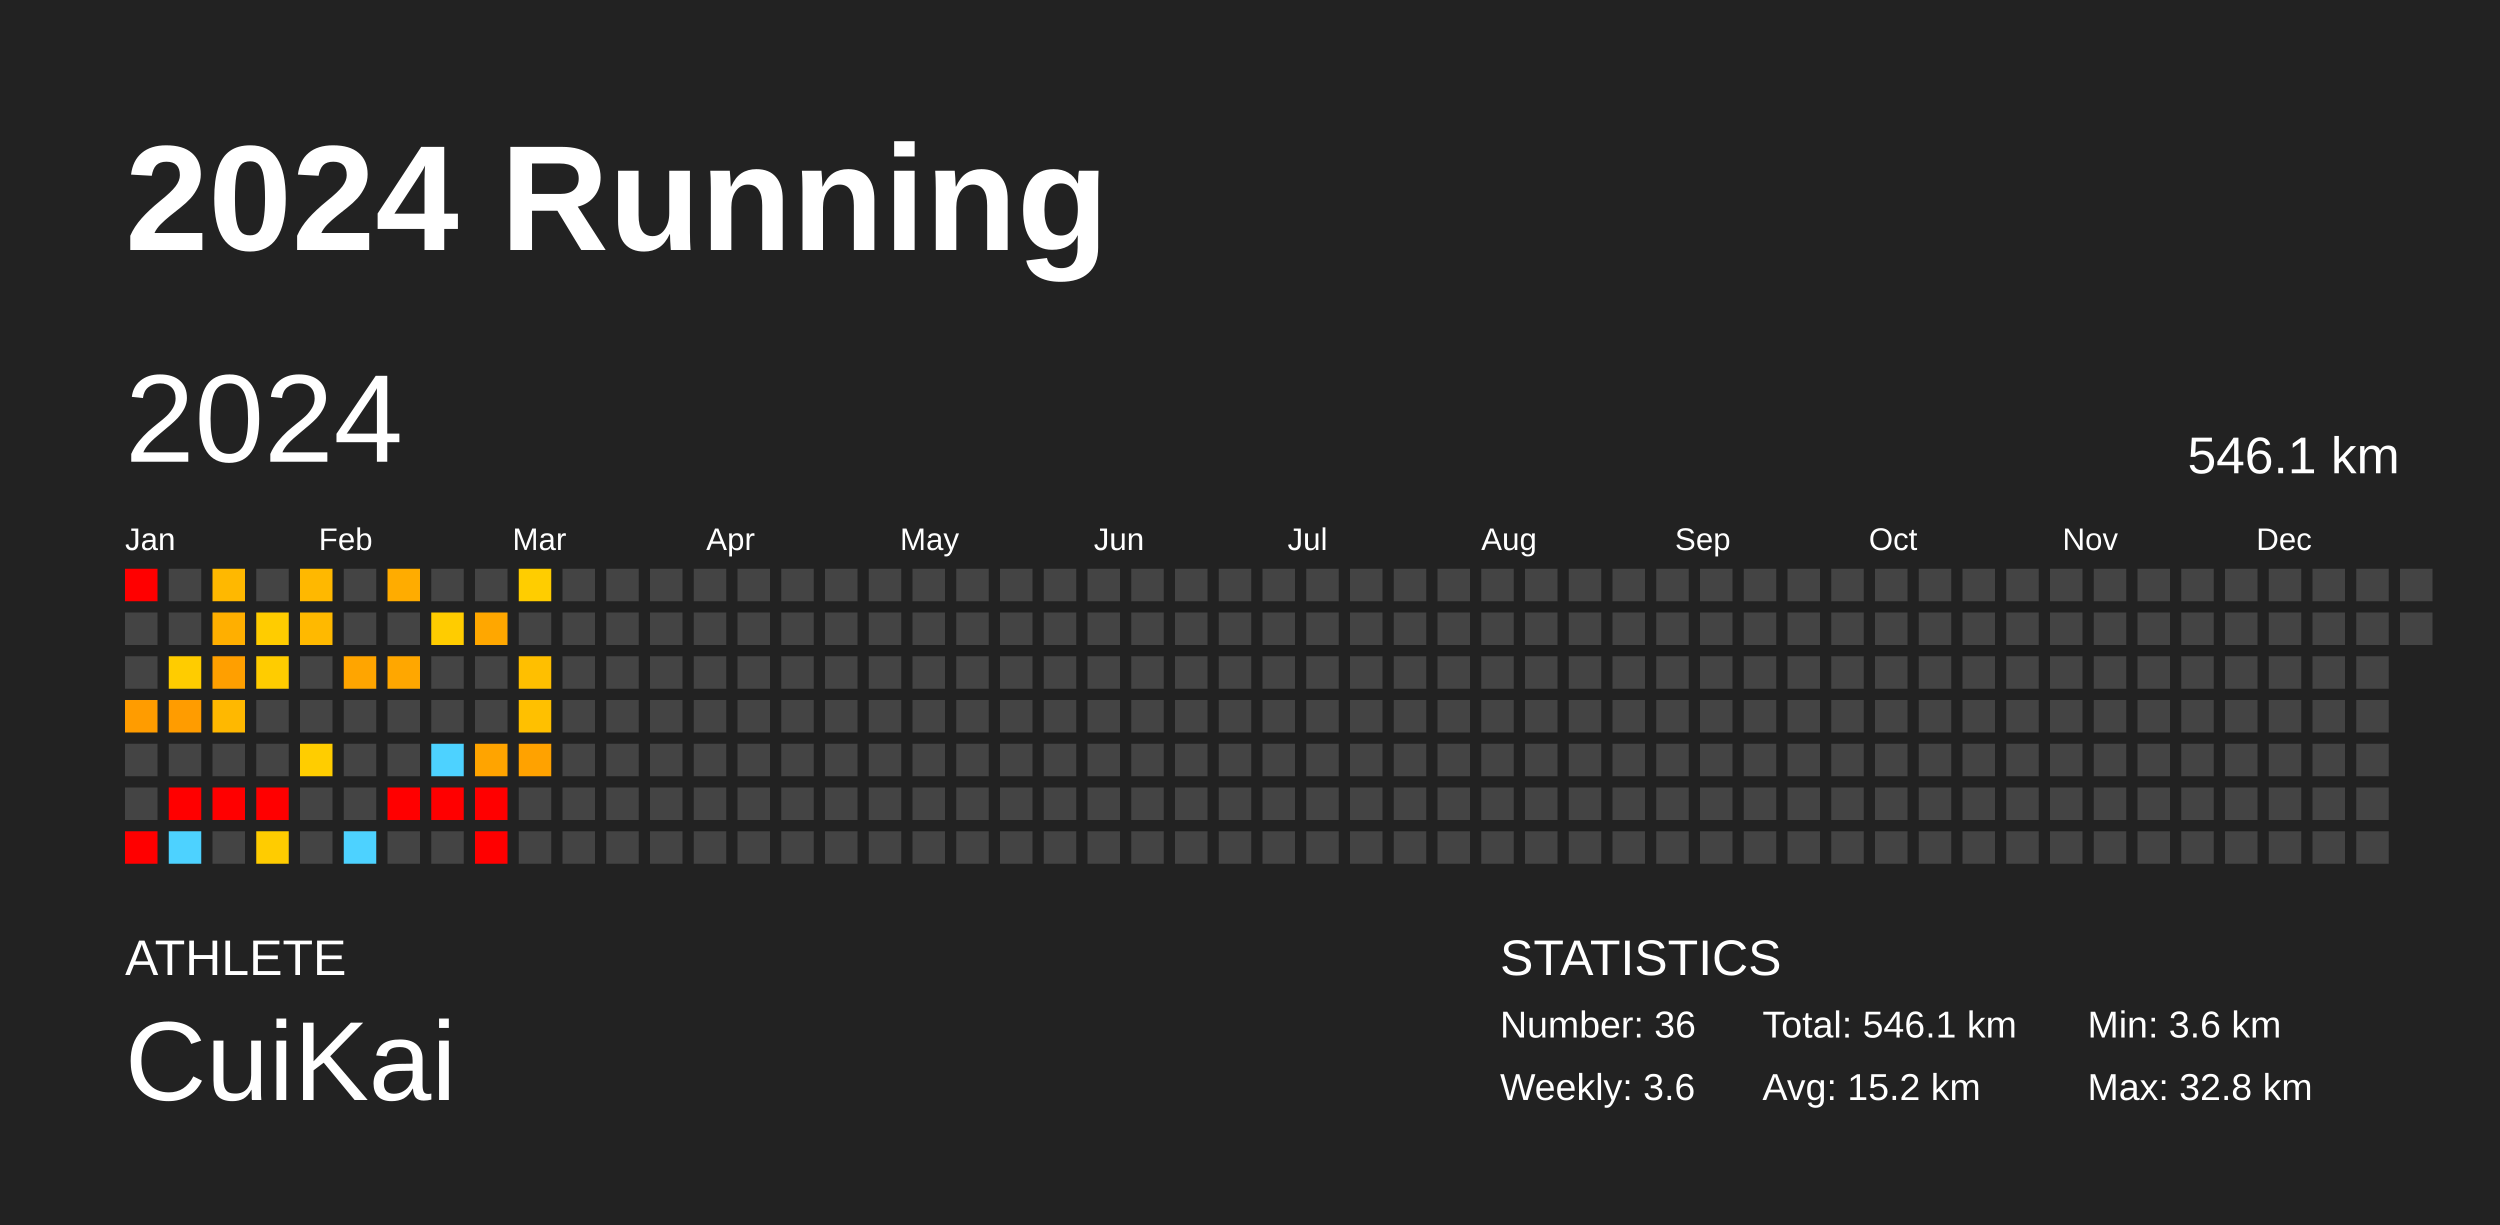
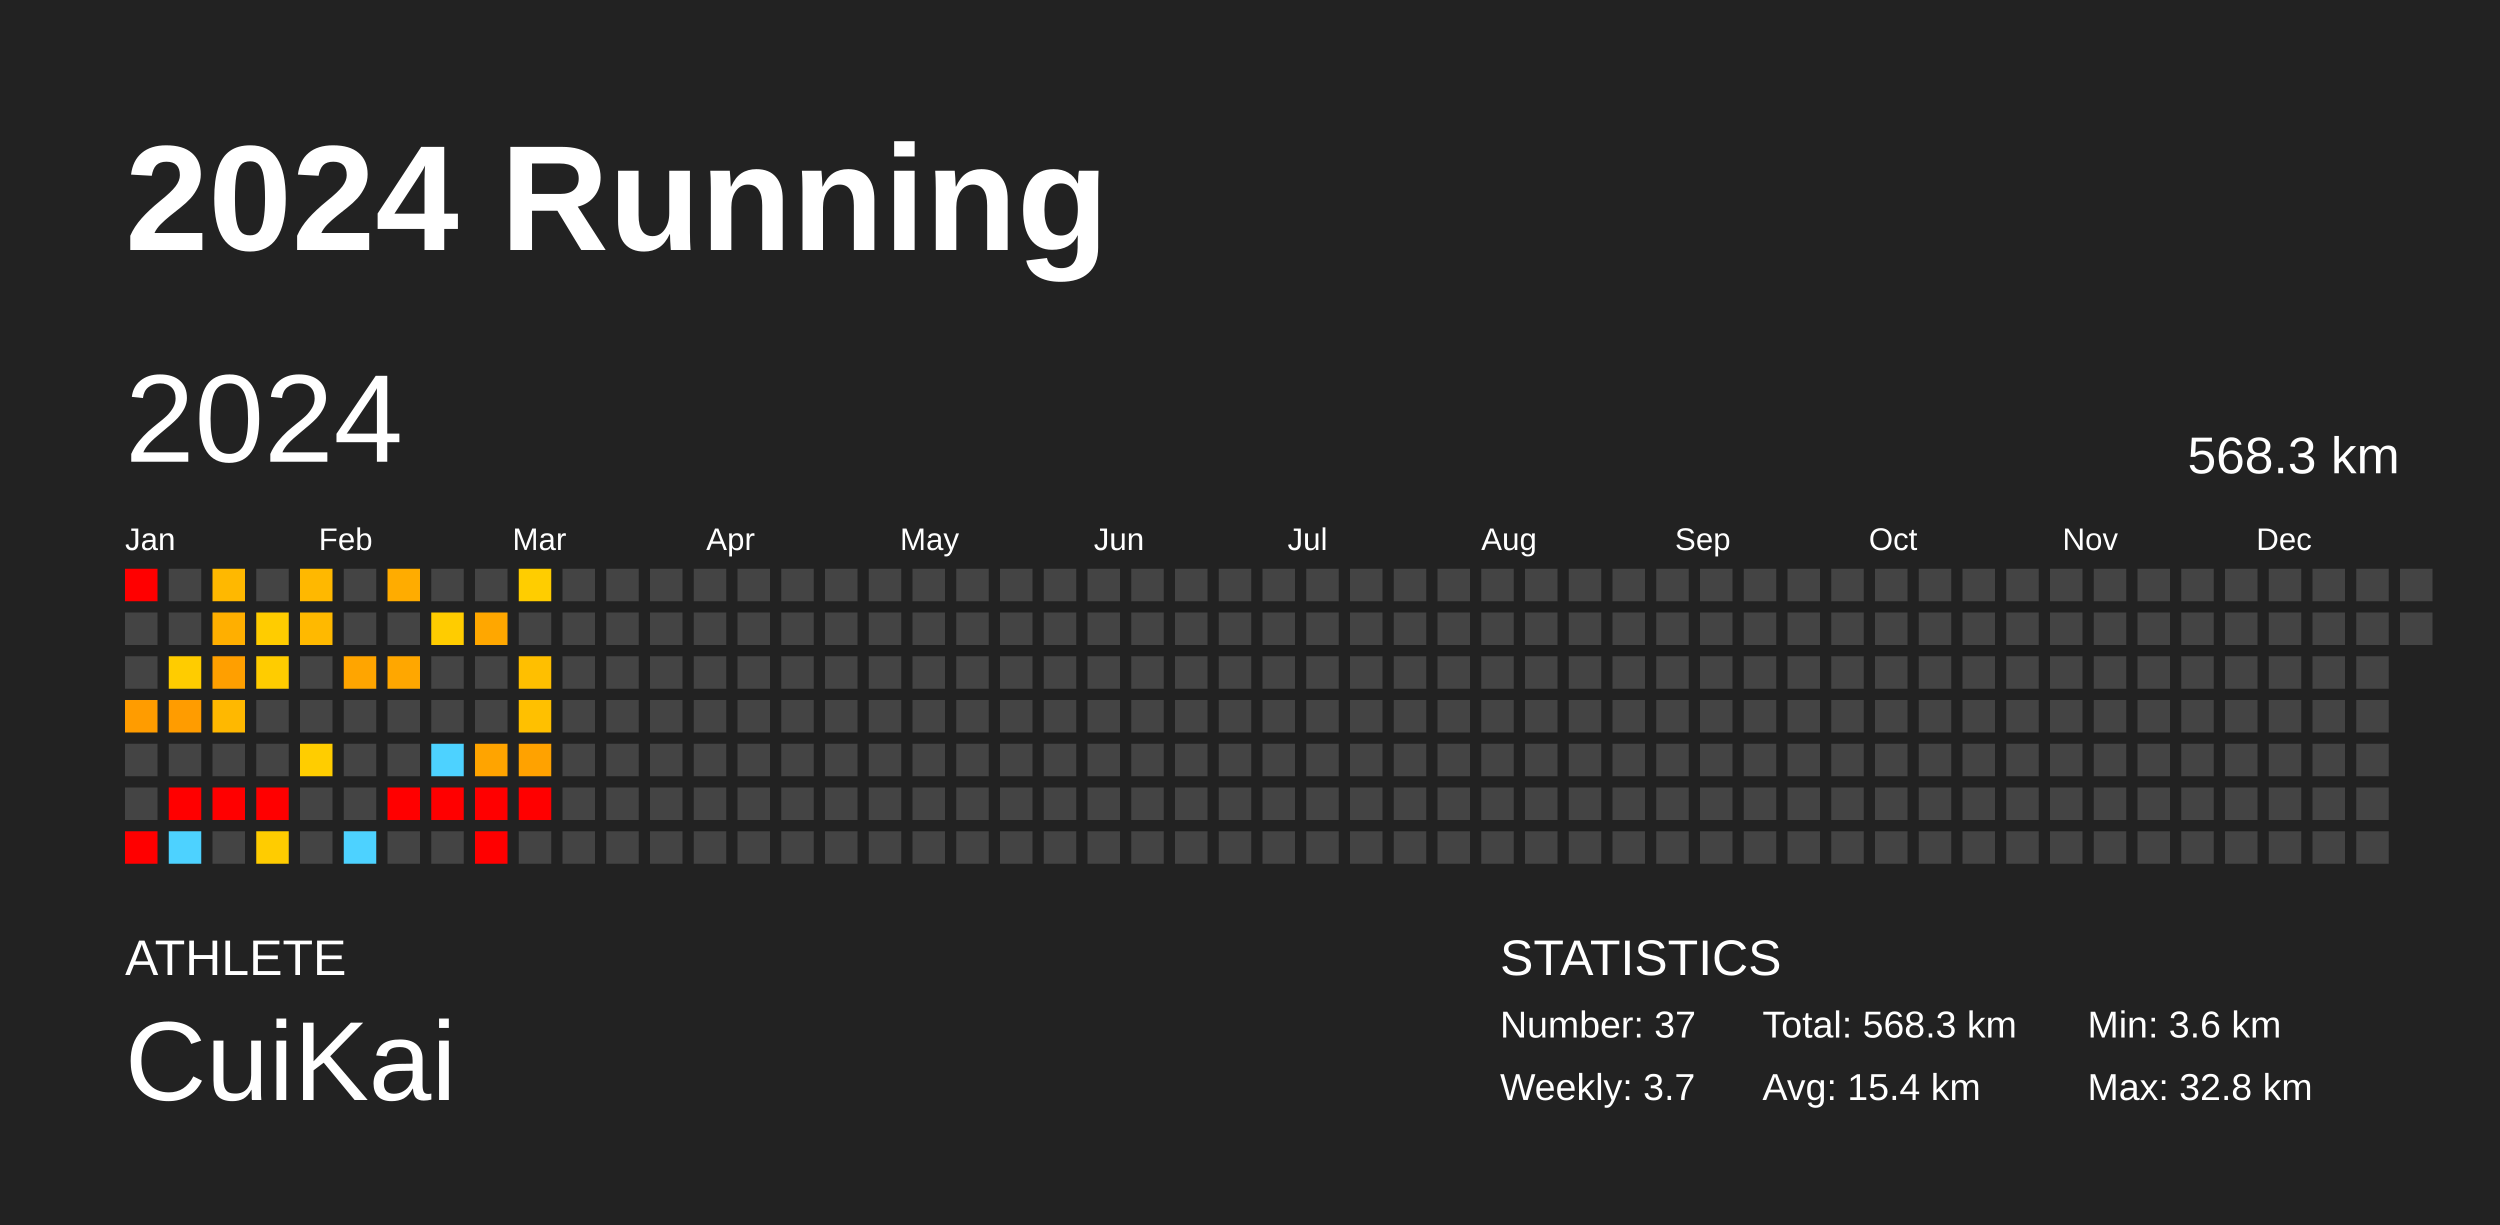
<svg xmlns="http://www.w3.org/2000/svg" baseProfile="full" height="98mm" version="1.1" viewBox="0,0,200,98" width="200mm">
  <defs />
  <rect fill="#222222" height="98" width="200" x="0" y="0" />
  <text fill="#FFFFFF" style="font-size:12px; font-family:Arial; font-weight:bold;" x="10" y="20">2024 Running</text>
  <text fill="#FFFFFF" style="font-size:4px; font-family:Arial" x="10" y="78">ATHLETE</text>
  <text fill="#FFFFFF" style="font-size:9px; font-family:Arial" x="10" y="88">CuiKai</text>
  <text fill="#FFFFFF" style="font-size:4px; font-family:Arial" x="120" y="78">STATISTICS</text>
-   <text fill="#FFFFFF" style="font-size:3px; font-family:Arial" x="120" y="83">Number: 36</text>
-   <text fill="#FFFFFF" style="font-size:3px; font-family:Arial" x="120" y="88">Weekly: 3.6</text>
-   <text fill="#FFFFFF" style="font-size:3px; font-family:Arial" x="141" y="83">Total: 546.1 km</text>
-   <text fill="#FFFFFF" style="font-size:3px; font-family:Arial" x="141" y="88">Avg: 15.2 km</text>
+   <text fill="#FFFFFF" style="font-size:3px; font-family:Arial" x="120" y="83">Number: 37</text>
+   <text fill="#FFFFFF" style="font-size:3px; font-family:Arial" x="120" y="88">Weekly: 3.7</text>
+   <text fill="#FFFFFF" style="font-size:3px; font-family:Arial" x="141" y="83">Total: 568.3 km</text>
+   <text fill="#FFFFFF" style="font-size:3px; font-family:Arial" x="141" y="88">Avg: 15.4 km</text>
  <text fill="#FFFFFF" style="font-size:3px; font-family:Arial" x="167" y="83">Min: 3.6 km</text>
  <text fill="#FFFFFF" style="font-size:3px; font-family:Arial" x="167" y="88">Max: 32.8 km</text>
  <text dominant-baseline="hanging" fill="#FFFFFF" style="font-size:10.0px; font-family:Arial;" x="10" y="30">2024</text>
-   <text dominant-baseline="hanging" fill="#FFFFFF" style="font-size:4.125px; font-family:Arial;" x="175" y="35">546.1 km</text>
+   <text dominant-baseline="hanging" fill="#FFFFFF" style="font-size:4.125px; font-family:Arial;" x="175" y="35">568.3 km</text>
  <text fill="#FFFFFF" style="font-size:2.5px; font-family:Arial" x="10.0" y="44">Jan</text>
  <text fill="#FFFFFF" style="font-size:2.5px; font-family:Arial" x="25.5" y="44">Feb</text>
  <text fill="#FFFFFF" style="font-size:2.5px; font-family:Arial" x="41.0" y="44">Mar</text>
  <text fill="#FFFFFF" style="font-size:2.5px; font-family:Arial" x="56.5" y="44">Apr</text>
  <text fill="#FFFFFF" style="font-size:2.5px; font-family:Arial" x="72.0" y="44">May</text>
  <text fill="#FFFFFF" style="font-size:2.5px; font-family:Arial" x="87.5" y="44">Jun</text>
  <text fill="#FFFFFF" style="font-size:2.5px; font-family:Arial" x="103.0" y="44">Jul</text>
  <text fill="#FFFFFF" style="font-size:2.5px; font-family:Arial" x="118.5" y="44">Aug</text>
  <text fill="#FFFFFF" style="font-size:2.5px; font-family:Arial" x="134.0" y="44">Sep</text>
  <text fill="#FFFFFF" style="font-size:2.5px; font-family:Arial" x="149.5" y="44">Oct</text>
  <text fill="#FFFFFF" style="font-size:2.5px; font-family:Arial" x="165.0" y="44">Nov</text>
  <text fill="#FFFFFF" style="font-size:2.5px; font-family:Arial" x="180.5" y="44">Dec</text>
  <rect fill="red" height="2.6" width="2.6" x="10.0" y="45.5" />
  <rect fill="#444444" height="2.6" width="2.6" x="10.0" y="49.0" />
  <rect fill="#444444" height="2.6" width="2.6" x="10.0" y="52.5" />
  <rect fill="#ff9c00" height="2.6" width="2.6" x="10.0" y="56.0" />
  <rect fill="#444444" height="2.6" width="2.6" x="10.0" y="59.5" />
  <rect fill="#444444" height="2.6" width="2.6" x="10.0" y="63.0" />
  <rect fill="red" height="2.6" width="2.6" x="10.0" y="66.5" />
  <rect fill="#444444" height="2.6" width="2.6" x="13.5" y="45.5" />
  <rect fill="#444444" height="2.6" width="2.6" x="13.5" y="49.0" />
  <rect fill="#ffcc00" height="2.6" width="2.6" x="13.5" y="52.5" />
  <rect fill="#ff9c00" height="2.6" width="2.6" x="13.5" y="56.0" />
  <rect fill="#444444" height="2.6" width="2.6" x="13.5" y="59.5" />
  <rect fill="red" height="2.6" width="2.6" x="13.5" y="63.0" />
  <rect fill="#4dd2ff" height="2.6" width="2.6" x="13.5" y="66.5" />
  <rect fill="#ffb800" height="2.6" width="2.6" x="17.0" y="45.5" />
  <rect fill="#ffaf00" height="2.6" width="2.6" x="17.0" y="49.0" />
  <rect fill="#ff9f00" height="2.6" width="2.6" x="17.0" y="52.5" />
  <rect fill="#ffb800" height="2.6" width="2.6" x="17.0" y="56.0" />
  <rect fill="#444444" height="2.6" width="2.6" x="17.0" y="59.5" />
  <rect fill="red" height="2.6" width="2.6" x="17.0" y="63.0" />
  <rect fill="#444444" height="2.6" width="2.6" x="17.0" y="66.5" />
  <rect fill="#444444" height="2.6" width="2.6" x="20.5" y="45.5" />
  <rect fill="#ffcc00" height="2.6" width="2.6" x="20.5" y="49.0" />
  <rect fill="#ffcc00" height="2.6" width="2.6" x="20.5" y="52.5" />
  <rect fill="#444444" height="2.6" width="2.6" x="20.5" y="56.0" />
  <rect fill="#444444" height="2.6" width="2.6" x="20.5" y="59.5" />
  <rect fill="red" height="2.6" width="2.6" x="20.5" y="63.0" />
  <rect fill="#ffcc00" height="2.6" width="2.6" x="20.5" y="66.5" />
  <rect fill="#ffb800" height="2.6" width="2.6" x="24.0" y="45.5" />
  <rect fill="#ffb900" height="2.6" width="2.6" x="24.0" y="49.0" />
  <rect fill="#444444" height="2.6" width="2.6" x="24.0" y="52.5" />
  <rect fill="#444444" height="2.6" width="2.6" x="24.0" y="56.0" />
  <rect fill="#ffcd00" height="2.6" width="2.6" x="24.0" y="59.5" />
  <rect fill="#444444" height="2.6" width="2.6" x="24.0" y="63.0" />
  <rect fill="#444444" height="2.6" width="2.6" x="24.0" y="66.5" />
  <rect fill="#444444" height="2.6" width="2.6" x="27.5" y="45.5" />
  <rect fill="#444444" height="2.6" width="2.6" x="27.5" y="49.0" />
  <rect fill="#ffa500" height="2.6" width="2.6" x="27.5" y="52.5" />
  <rect fill="#444444" height="2.6" width="2.6" x="27.5" y="56.0" />
  <rect fill="#444444" height="2.6" width="2.6" x="27.5" y="59.5" />
  <rect fill="#444444" height="2.6" width="2.6" x="27.5" y="63.0" />
  <rect fill="#4dd2ff" height="2.6" width="2.6" x="27.5" y="66.5" />
  <rect fill="#ffac00" height="2.6" width="2.6" x="31.0" y="45.5" />
  <rect fill="#444444" height="2.6" width="2.6" x="31.0" y="49.0" />
  <rect fill="#ffa700" height="2.6" width="2.6" x="31.0" y="52.5" />
  <rect fill="#444444" height="2.6" width="2.6" x="31.0" y="56.0" />
  <rect fill="#444444" height="2.6" width="2.6" x="31.0" y="59.5" />
  <rect fill="red" height="2.6" width="2.6" x="31.0" y="63.0" />
  <rect fill="#444444" height="2.6" width="2.6" x="31.0" y="66.5" />
  <rect fill="#444444" height="2.6" width="2.6" x="34.5" y="45.5" />
  <rect fill="#ffcc00" height="2.6" width="2.6" x="34.5" y="49.0" />
  <rect fill="#444444" height="2.6" width="2.6" x="34.5" y="52.5" />
  <rect fill="#444444" height="2.6" width="2.6" x="34.5" y="56.0" />
  <rect fill="#4dd2ff" height="2.6" width="2.6" x="34.5" y="59.5" />
  <rect fill="red" height="2.6" width="2.6" x="34.5" y="63.0" />
  <rect fill="#444444" height="2.6" width="2.6" x="34.5" y="66.5" />
  <rect fill="#444444" height="2.6" width="2.6" x="38.0" y="45.5" />
  <rect fill="#ffa700" height="2.6" width="2.6" x="38.0" y="49.0" />
  <rect fill="#444444" height="2.6" width="2.6" x="38.0" y="52.5" />
  <rect fill="#444444" height="2.6" width="2.6" x="38.0" y="56.0" />
  <rect fill="#ffa400" height="2.6" width="2.6" x="38.0" y="59.5" />
  <rect fill="red" height="2.6" width="2.6" x="38.0" y="63.0" />
  <rect fill="red" height="2.6" width="2.6" x="38.0" y="66.5" />
  <rect fill="#ffcd00" height="2.6" width="2.6" x="41.5" y="45.5" />
  <rect fill="#444444" height="2.6" width="2.6" x="41.5" y="49.0" />
  <rect fill="#ffbf00" height="2.6" width="2.6" x="41.5" y="52.5" />
  <rect fill="#ffc000" height="2.6" width="2.6" x="41.5" y="56.0" />
  <rect fill="#ffa200" height="2.6" width="2.6" x="41.5" y="59.5" />
-   <rect fill="#444444" height="2.6" width="2.6" x="41.5" y="63.0" />
+   <rect fill="red" height="2.6" width="2.6" x="41.5" y="63.0" />
  <rect fill="#444444" height="2.6" width="2.6" x="41.5" y="66.5" />
  <rect fill="#444444" height="2.6" width="2.6" x="45.0" y="45.5" />
  <rect fill="#444444" height="2.6" width="2.6" x="45.0" y="49.0" />
  <rect fill="#444444" height="2.6" width="2.6" x="45.0" y="52.5" />
  <rect fill="#444444" height="2.6" width="2.6" x="45.0" y="56.0" />
  <rect fill="#444444" height="2.6" width="2.6" x="45.0" y="59.5" />
  <rect fill="#444444" height="2.6" width="2.6" x="45.0" y="63.0" />
  <rect fill="#444444" height="2.6" width="2.6" x="45.0" y="66.5" />
  <rect fill="#444444" height="2.6" width="2.6" x="48.5" y="45.5" />
  <rect fill="#444444" height="2.6" width="2.6" x="48.5" y="49.0" />
  <rect fill="#444444" height="2.6" width="2.6" x="48.5" y="52.5" />
  <rect fill="#444444" height="2.6" width="2.6" x="48.5" y="56.0" />
  <rect fill="#444444" height="2.6" width="2.6" x="48.5" y="59.5" />
  <rect fill="#444444" height="2.6" width="2.6" x="48.5" y="63.0" />
  <rect fill="#444444" height="2.6" width="2.6" x="48.5" y="66.5" />
  <rect fill="#444444" height="2.6" width="2.6" x="52.0" y="45.5" />
  <rect fill="#444444" height="2.6" width="2.6" x="52.0" y="49.0" />
  <rect fill="#444444" height="2.6" width="2.6" x="52.0" y="52.5" />
  <rect fill="#444444" height="2.6" width="2.6" x="52.0" y="56.0" />
  <rect fill="#444444" height="2.6" width="2.6" x="52.0" y="59.5" />
  <rect fill="#444444" height="2.6" width="2.6" x="52.0" y="63.0" />
  <rect fill="#444444" height="2.6" width="2.6" x="52.0" y="66.5" />
  <rect fill="#444444" height="2.6" width="2.6" x="55.5" y="45.5" />
  <rect fill="#444444" height="2.6" width="2.6" x="55.5" y="49.0" />
  <rect fill="#444444" height="2.6" width="2.6" x="55.5" y="52.5" />
  <rect fill="#444444" height="2.6" width="2.6" x="55.5" y="56.0" />
  <rect fill="#444444" height="2.6" width="2.6" x="55.5" y="59.5" />
  <rect fill="#444444" height="2.6" width="2.6" x="55.5" y="63.0" />
  <rect fill="#444444" height="2.6" width="2.6" x="55.5" y="66.5" />
  <rect fill="#444444" height="2.6" width="2.6" x="59.0" y="45.5" />
  <rect fill="#444444" height="2.6" width="2.6" x="59.0" y="49.0" />
  <rect fill="#444444" height="2.6" width="2.6" x="59.0" y="52.5" />
  <rect fill="#444444" height="2.6" width="2.6" x="59.0" y="56.0" />
  <rect fill="#444444" height="2.6" width="2.6" x="59.0" y="59.5" />
  <rect fill="#444444" height="2.6" width="2.6" x="59.0" y="63.0" />
  <rect fill="#444444" height="2.6" width="2.6" x="59.0" y="66.5" />
  <rect fill="#444444" height="2.6" width="2.6" x="62.5" y="45.5" />
  <rect fill="#444444" height="2.6" width="2.6" x="62.5" y="49.0" />
  <rect fill="#444444" height="2.6" width="2.6" x="62.5" y="52.5" />
  <rect fill="#444444" height="2.6" width="2.6" x="62.5" y="56.0" />
  <rect fill="#444444" height="2.6" width="2.6" x="62.5" y="59.5" />
  <rect fill="#444444" height="2.6" width="2.6" x="62.5" y="63.0" />
  <rect fill="#444444" height="2.6" width="2.6" x="62.5" y="66.5" />
  <rect fill="#444444" height="2.6" width="2.6" x="66.0" y="45.5" />
  <rect fill="#444444" height="2.6" width="2.6" x="66.0" y="49.0" />
  <rect fill="#444444" height="2.6" width="2.6" x="66.0" y="52.5" />
  <rect fill="#444444" height="2.6" width="2.6" x="66.0" y="56.0" />
  <rect fill="#444444" height="2.6" width="2.6" x="66.0" y="59.5" />
  <rect fill="#444444" height="2.6" width="2.6" x="66.0" y="63.0" />
  <rect fill="#444444" height="2.6" width="2.6" x="66.0" y="66.5" />
  <rect fill="#444444" height="2.6" width="2.6" x="69.5" y="45.5" />
  <rect fill="#444444" height="2.6" width="2.6" x="69.5" y="49.0" />
  <rect fill="#444444" height="2.6" width="2.6" x="69.5" y="52.5" />
  <rect fill="#444444" height="2.6" width="2.6" x="69.5" y="56.0" />
  <rect fill="#444444" height="2.6" width="2.6" x="69.5" y="59.5" />
  <rect fill="#444444" height="2.6" width="2.6" x="69.5" y="63.0" />
  <rect fill="#444444" height="2.6" width="2.6" x="69.5" y="66.5" />
  <rect fill="#444444" height="2.6" width="2.6" x="73.0" y="45.5" />
  <rect fill="#444444" height="2.6" width="2.6" x="73.0" y="49.0" />
  <rect fill="#444444" height="2.6" width="2.6" x="73.0" y="52.5" />
  <rect fill="#444444" height="2.6" width="2.6" x="73.0" y="56.0" />
  <rect fill="#444444" height="2.6" width="2.6" x="73.0" y="59.5" />
  <rect fill="#444444" height="2.6" width="2.6" x="73.0" y="63.0" />
  <rect fill="#444444" height="2.6" width="2.6" x="73.0" y="66.5" />
  <rect fill="#444444" height="2.6" width="2.6" x="76.5" y="45.5" />
  <rect fill="#444444" height="2.6" width="2.6" x="76.5" y="49.0" />
  <rect fill="#444444" height="2.6" width="2.6" x="76.5" y="52.5" />
  <rect fill="#444444" height="2.6" width="2.6" x="76.5" y="56.0" />
  <rect fill="#444444" height="2.6" width="2.6" x="76.5" y="59.5" />
  <rect fill="#444444" height="2.6" width="2.6" x="76.5" y="63.0" />
  <rect fill="#444444" height="2.6" width="2.6" x="76.5" y="66.5" />
  <rect fill="#444444" height="2.6" width="2.6" x="80.0" y="45.5" />
  <rect fill="#444444" height="2.6" width="2.6" x="80.0" y="49.0" />
  <rect fill="#444444" height="2.6" width="2.6" x="80.0" y="52.5" />
  <rect fill="#444444" height="2.6" width="2.6" x="80.0" y="56.0" />
  <rect fill="#444444" height="2.6" width="2.6" x="80.0" y="59.5" />
  <rect fill="#444444" height="2.6" width="2.6" x="80.0" y="63.0" />
  <rect fill="#444444" height="2.6" width="2.6" x="80.0" y="66.5" />
  <rect fill="#444444" height="2.6" width="2.6" x="83.5" y="45.5" />
  <rect fill="#444444" height="2.6" width="2.6" x="83.5" y="49.0" />
  <rect fill="#444444" height="2.6" width="2.6" x="83.5" y="52.5" />
  <rect fill="#444444" height="2.6" width="2.6" x="83.5" y="56.0" />
  <rect fill="#444444" height="2.6" width="2.6" x="83.5" y="59.5" />
  <rect fill="#444444" height="2.6" width="2.6" x="83.5" y="63.0" />
  <rect fill="#444444" height="2.6" width="2.6" x="83.5" y="66.5" />
  <rect fill="#444444" height="2.6" width="2.6" x="87.0" y="45.5" />
  <rect fill="#444444" height="2.6" width="2.6" x="87.0" y="49.0" />
  <rect fill="#444444" height="2.6" width="2.6" x="87.0" y="52.5" />
  <rect fill="#444444" height="2.6" width="2.6" x="87.0" y="56.0" />
  <rect fill="#444444" height="2.6" width="2.6" x="87.0" y="59.5" />
  <rect fill="#444444" height="2.6" width="2.6" x="87.0" y="63.0" />
  <rect fill="#444444" height="2.6" width="2.6" x="87.0" y="66.5" />
  <rect fill="#444444" height="2.6" width="2.6" x="90.5" y="45.5" />
  <rect fill="#444444" height="2.6" width="2.6" x="90.5" y="49.0" />
  <rect fill="#444444" height="2.6" width="2.6" x="90.5" y="52.5" />
  <rect fill="#444444" height="2.6" width="2.6" x="90.5" y="56.0" />
  <rect fill="#444444" height="2.6" width="2.6" x="90.5" y="59.5" />
  <rect fill="#444444" height="2.6" width="2.6" x="90.5" y="63.0" />
  <rect fill="#444444" height="2.6" width="2.6" x="90.5" y="66.5" />
  <rect fill="#444444" height="2.6" width="2.6" x="94.0" y="45.5" />
  <rect fill="#444444" height="2.6" width="2.6" x="94.0" y="49.0" />
  <rect fill="#444444" height="2.6" width="2.6" x="94.0" y="52.5" />
  <rect fill="#444444" height="2.6" width="2.6" x="94.0" y="56.0" />
  <rect fill="#444444" height="2.6" width="2.6" x="94.0" y="59.5" />
  <rect fill="#444444" height="2.6" width="2.6" x="94.0" y="63.0" />
  <rect fill="#444444" height="2.6" width="2.6" x="94.0" y="66.5" />
  <rect fill="#444444" height="2.6" width="2.6" x="97.5" y="45.5" />
  <rect fill="#444444" height="2.6" width="2.6" x="97.5" y="49.0" />
  <rect fill="#444444" height="2.6" width="2.6" x="97.5" y="52.5" />
  <rect fill="#444444" height="2.6" width="2.6" x="97.5" y="56.0" />
  <rect fill="#444444" height="2.6" width="2.6" x="97.5" y="59.5" />
  <rect fill="#444444" height="2.6" width="2.6" x="97.5" y="63.0" />
  <rect fill="#444444" height="2.6" width="2.6" x="97.5" y="66.5" />
  <rect fill="#444444" height="2.6" width="2.6" x="101.0" y="45.5" />
  <rect fill="#444444" height="2.6" width="2.6" x="101.0" y="49.0" />
  <rect fill="#444444" height="2.6" width="2.6" x="101.0" y="52.5" />
  <rect fill="#444444" height="2.6" width="2.6" x="101.0" y="56.0" />
  <rect fill="#444444" height="2.6" width="2.6" x="101.0" y="59.5" />
  <rect fill="#444444" height="2.6" width="2.6" x="101.0" y="63.0" />
  <rect fill="#444444" height="2.6" width="2.6" x="101.0" y="66.5" />
  <rect fill="#444444" height="2.6" width="2.6" x="104.5" y="45.5" />
  <rect fill="#444444" height="2.6" width="2.6" x="104.5" y="49.0" />
  <rect fill="#444444" height="2.6" width="2.6" x="104.5" y="52.5" />
  <rect fill="#444444" height="2.6" width="2.6" x="104.5" y="56.0" />
  <rect fill="#444444" height="2.6" width="2.6" x="104.5" y="59.5" />
  <rect fill="#444444" height="2.6" width="2.6" x="104.5" y="63.0" />
  <rect fill="#444444" height="2.6" width="2.6" x="104.5" y="66.5" />
  <rect fill="#444444" height="2.6" width="2.6" x="108.0" y="45.5" />
  <rect fill="#444444" height="2.6" width="2.6" x="108.0" y="49.0" />
  <rect fill="#444444" height="2.6" width="2.6" x="108.0" y="52.5" />
  <rect fill="#444444" height="2.6" width="2.6" x="108.0" y="56.0" />
  <rect fill="#444444" height="2.6" width="2.6" x="108.0" y="59.5" />
  <rect fill="#444444" height="2.6" width="2.6" x="108.0" y="63.0" />
  <rect fill="#444444" height="2.6" width="2.6" x="108.0" y="66.5" />
  <rect fill="#444444" height="2.6" width="2.6" x="111.5" y="45.5" />
  <rect fill="#444444" height="2.6" width="2.6" x="111.5" y="49.0" />
  <rect fill="#444444" height="2.6" width="2.6" x="111.5" y="52.5" />
  <rect fill="#444444" height="2.6" width="2.6" x="111.5" y="56.0" />
  <rect fill="#444444" height="2.6" width="2.6" x="111.5" y="59.5" />
  <rect fill="#444444" height="2.6" width="2.6" x="111.5" y="63.0" />
  <rect fill="#444444" height="2.6" width="2.6" x="111.5" y="66.5" />
  <rect fill="#444444" height="2.6" width="2.6" x="115.0" y="45.5" />
  <rect fill="#444444" height="2.6" width="2.6" x="115.0" y="49.0" />
  <rect fill="#444444" height="2.6" width="2.6" x="115.0" y="52.5" />
  <rect fill="#444444" height="2.6" width="2.6" x="115.0" y="56.0" />
  <rect fill="#444444" height="2.6" width="2.6" x="115.0" y="59.5" />
  <rect fill="#444444" height="2.6" width="2.6" x="115.0" y="63.0" />
  <rect fill="#444444" height="2.6" width="2.6" x="115.0" y="66.5" />
  <rect fill="#444444" height="2.6" width="2.6" x="118.5" y="45.5" />
  <rect fill="#444444" height="2.6" width="2.6" x="118.5" y="49.0" />
  <rect fill="#444444" height="2.6" width="2.6" x="118.5" y="52.5" />
  <rect fill="#444444" height="2.6" width="2.6" x="118.5" y="56.0" />
  <rect fill="#444444" height="2.6" width="2.6" x="118.5" y="59.5" />
  <rect fill="#444444" height="2.6" width="2.6" x="118.5" y="63.0" />
  <rect fill="#444444" height="2.6" width="2.6" x="118.5" y="66.5" />
  <rect fill="#444444" height="2.6" width="2.6" x="122.0" y="45.5" />
  <rect fill="#444444" height="2.6" width="2.6" x="122.0" y="49.0" />
  <rect fill="#444444" height="2.6" width="2.6" x="122.0" y="52.5" />
  <rect fill="#444444" height="2.6" width="2.6" x="122.0" y="56.0" />
  <rect fill="#444444" height="2.6" width="2.6" x="122.0" y="59.5" />
  <rect fill="#444444" height="2.6" width="2.6" x="122.0" y="63.0" />
  <rect fill="#444444" height="2.6" width="2.6" x="122.0" y="66.5" />
  <rect fill="#444444" height="2.6" width="2.6" x="125.5" y="45.5" />
  <rect fill="#444444" height="2.6" width="2.6" x="125.5" y="49.0" />
  <rect fill="#444444" height="2.6" width="2.6" x="125.5" y="52.5" />
  <rect fill="#444444" height="2.6" width="2.6" x="125.5" y="56.0" />
  <rect fill="#444444" height="2.6" width="2.6" x="125.5" y="59.5" />
  <rect fill="#444444" height="2.6" width="2.6" x="125.5" y="63.0" />
  <rect fill="#444444" height="2.6" width="2.6" x="125.5" y="66.5" />
  <rect fill="#444444" height="2.6" width="2.6" x="129.0" y="45.5" />
  <rect fill="#444444" height="2.6" width="2.6" x="129.0" y="49.0" />
  <rect fill="#444444" height="2.6" width="2.6" x="129.0" y="52.5" />
  <rect fill="#444444" height="2.6" width="2.6" x="129.0" y="56.0" />
  <rect fill="#444444" height="2.6" width="2.6" x="129.0" y="59.5" />
  <rect fill="#444444" height="2.6" width="2.6" x="129.0" y="63.0" />
  <rect fill="#444444" height="2.6" width="2.6" x="129.0" y="66.5" />
  <rect fill="#444444" height="2.6" width="2.6" x="132.5" y="45.5" />
  <rect fill="#444444" height="2.6" width="2.6" x="132.5" y="49.0" />
  <rect fill="#444444" height="2.6" width="2.6" x="132.5" y="52.5" />
  <rect fill="#444444" height="2.6" width="2.6" x="132.5" y="56.0" />
  <rect fill="#444444" height="2.6" width="2.6" x="132.5" y="59.5" />
  <rect fill="#444444" height="2.6" width="2.6" x="132.5" y="63.0" />
  <rect fill="#444444" height="2.6" width="2.6" x="132.5" y="66.5" />
  <rect fill="#444444" height="2.6" width="2.6" x="136.0" y="45.5" />
  <rect fill="#444444" height="2.6" width="2.6" x="136.0" y="49.0" />
  <rect fill="#444444" height="2.6" width="2.6" x="136.0" y="52.5" />
  <rect fill="#444444" height="2.6" width="2.6" x="136.0" y="56.0" />
  <rect fill="#444444" height="2.6" width="2.6" x="136.0" y="59.5" />
  <rect fill="#444444" height="2.6" width="2.6" x="136.0" y="63.0" />
  <rect fill="#444444" height="2.6" width="2.6" x="136.0" y="66.5" />
  <rect fill="#444444" height="2.6" width="2.6" x="139.5" y="45.5" />
  <rect fill="#444444" height="2.6" width="2.6" x="139.5" y="49.0" />
  <rect fill="#444444" height="2.6" width="2.6" x="139.5" y="52.5" />
  <rect fill="#444444" height="2.6" width="2.6" x="139.5" y="56.0" />
  <rect fill="#444444" height="2.6" width="2.6" x="139.5" y="59.5" />
  <rect fill="#444444" height="2.6" width="2.6" x="139.5" y="63.0" />
  <rect fill="#444444" height="2.6" width="2.6" x="139.5" y="66.5" />
  <rect fill="#444444" height="2.6" width="2.6" x="143.0" y="45.5" />
  <rect fill="#444444" height="2.6" width="2.6" x="143.0" y="49.0" />
  <rect fill="#444444" height="2.6" width="2.6" x="143.0" y="52.5" />
  <rect fill="#444444" height="2.6" width="2.6" x="143.0" y="56.0" />
  <rect fill="#444444" height="2.6" width="2.6" x="143.0" y="59.5" />
  <rect fill="#444444" height="2.6" width="2.6" x="143.0" y="63.0" />
  <rect fill="#444444" height="2.6" width="2.6" x="143.0" y="66.5" />
  <rect fill="#444444" height="2.6" width="2.6" x="146.5" y="45.5" />
  <rect fill="#444444" height="2.6" width="2.6" x="146.5" y="49.0" />
  <rect fill="#444444" height="2.6" width="2.6" x="146.5" y="52.5" />
  <rect fill="#444444" height="2.6" width="2.6" x="146.5" y="56.0" />
  <rect fill="#444444" height="2.6" width="2.6" x="146.5" y="59.5" />
  <rect fill="#444444" height="2.6" width="2.6" x="146.5" y="63.0" />
  <rect fill="#444444" height="2.6" width="2.6" x="146.5" y="66.5" />
  <rect fill="#444444" height="2.6" width="2.6" x="150.0" y="45.5" />
  <rect fill="#444444" height="2.6" width="2.6" x="150.0" y="49.0" />
  <rect fill="#444444" height="2.6" width="2.6" x="150.0" y="52.5" />
  <rect fill="#444444" height="2.6" width="2.6" x="150.0" y="56.0" />
  <rect fill="#444444" height="2.6" width="2.6" x="150.0" y="59.5" />
  <rect fill="#444444" height="2.6" width="2.6" x="150.0" y="63.0" />
  <rect fill="#444444" height="2.6" width="2.6" x="150.0" y="66.5" />
  <rect fill="#444444" height="2.6" width="2.6" x="153.5" y="45.5" />
  <rect fill="#444444" height="2.6" width="2.6" x="153.5" y="49.0" />
  <rect fill="#444444" height="2.6" width="2.6" x="153.5" y="52.5" />
  <rect fill="#444444" height="2.6" width="2.6" x="153.5" y="56.0" />
  <rect fill="#444444" height="2.6" width="2.6" x="153.5" y="59.5" />
  <rect fill="#444444" height="2.6" width="2.6" x="153.5" y="63.0" />
  <rect fill="#444444" height="2.6" width="2.6" x="153.5" y="66.5" />
  <rect fill="#444444" height="2.6" width="2.6" x="157.0" y="45.5" />
  <rect fill="#444444" height="2.6" width="2.6" x="157.0" y="49.0" />
  <rect fill="#444444" height="2.6" width="2.6" x="157.0" y="52.5" />
  <rect fill="#444444" height="2.6" width="2.6" x="157.0" y="56.0" />
  <rect fill="#444444" height="2.6" width="2.6" x="157.0" y="59.5" />
  <rect fill="#444444" height="2.6" width="2.6" x="157.0" y="63.0" />
  <rect fill="#444444" height="2.6" width="2.6" x="157.0" y="66.5" />
  <rect fill="#444444" height="2.6" width="2.6" x="160.5" y="45.5" />
  <rect fill="#444444" height="2.6" width="2.6" x="160.5" y="49.0" />
  <rect fill="#444444" height="2.6" width="2.6" x="160.5" y="52.5" />
  <rect fill="#444444" height="2.6" width="2.6" x="160.5" y="56.0" />
  <rect fill="#444444" height="2.6" width="2.6" x="160.5" y="59.5" />
  <rect fill="#444444" height="2.6" width="2.6" x="160.5" y="63.0" />
  <rect fill="#444444" height="2.6" width="2.6" x="160.5" y="66.5" />
  <rect fill="#444444" height="2.6" width="2.6" x="164.0" y="45.5" />
  <rect fill="#444444" height="2.6" width="2.6" x="164.0" y="49.0" />
  <rect fill="#444444" height="2.6" width="2.6" x="164.0" y="52.5" />
  <rect fill="#444444" height="2.6" width="2.6" x="164.0" y="56.0" />
  <rect fill="#444444" height="2.6" width="2.6" x="164.0" y="59.5" />
  <rect fill="#444444" height="2.6" width="2.6" x="164.0" y="63.0" />
  <rect fill="#444444" height="2.6" width="2.6" x="164.0" y="66.5" />
  <rect fill="#444444" height="2.6" width="2.6" x="167.5" y="45.5" />
  <rect fill="#444444" height="2.6" width="2.6" x="167.5" y="49.0" />
  <rect fill="#444444" height="2.6" width="2.6" x="167.5" y="52.5" />
  <rect fill="#444444" height="2.6" width="2.6" x="167.5" y="56.0" />
  <rect fill="#444444" height="2.6" width="2.6" x="167.5" y="59.5" />
  <rect fill="#444444" height="2.6" width="2.6" x="167.5" y="63.0" />
  <rect fill="#444444" height="2.6" width="2.6" x="167.5" y="66.5" />
  <rect fill="#444444" height="2.6" width="2.6" x="171.0" y="45.5" />
  <rect fill="#444444" height="2.6" width="2.6" x="171.0" y="49.0" />
  <rect fill="#444444" height="2.6" width="2.6" x="171.0" y="52.5" />
  <rect fill="#444444" height="2.6" width="2.6" x="171.0" y="56.0" />
  <rect fill="#444444" height="2.6" width="2.6" x="171.0" y="59.5" />
  <rect fill="#444444" height="2.6" width="2.6" x="171.0" y="63.0" />
  <rect fill="#444444" height="2.6" width="2.6" x="171.0" y="66.5" />
  <rect fill="#444444" height="2.6" width="2.6" x="174.5" y="45.5" />
  <rect fill="#444444" height="2.6" width="2.6" x="174.5" y="49.0" />
  <rect fill="#444444" height="2.6" width="2.6" x="174.5" y="52.5" />
  <rect fill="#444444" height="2.6" width="2.6" x="174.5" y="56.0" />
  <rect fill="#444444" height="2.6" width="2.6" x="174.5" y="59.5" />
  <rect fill="#444444" height="2.6" width="2.6" x="174.5" y="63.0" />
  <rect fill="#444444" height="2.6" width="2.6" x="174.5" y="66.5" />
  <rect fill="#444444" height="2.6" width="2.6" x="178.0" y="45.5" />
  <rect fill="#444444" height="2.6" width="2.6" x="178.0" y="49.0" />
  <rect fill="#444444" height="2.6" width="2.6" x="178.0" y="52.5" />
  <rect fill="#444444" height="2.6" width="2.6" x="178.0" y="56.0" />
  <rect fill="#444444" height="2.6" width="2.6" x="178.0" y="59.5" />
  <rect fill="#444444" height="2.6" width="2.6" x="178.0" y="63.0" />
  <rect fill="#444444" height="2.6" width="2.6" x="178.0" y="66.5" />
  <rect fill="#444444" height="2.6" width="2.6" x="181.5" y="45.5" />
  <rect fill="#444444" height="2.6" width="2.6" x="181.5" y="49.0" />
  <rect fill="#444444" height="2.6" width="2.6" x="181.5" y="52.5" />
  <rect fill="#444444" height="2.6" width="2.6" x="181.5" y="56.0" />
  <rect fill="#444444" height="2.6" width="2.6" x="181.5" y="59.5" />
  <rect fill="#444444" height="2.6" width="2.6" x="181.5" y="63.0" />
  <rect fill="#444444" height="2.6" width="2.6" x="181.5" y="66.5" />
  <rect fill="#444444" height="2.6" width="2.6" x="185.0" y="45.5" />
  <rect fill="#444444" height="2.6" width="2.6" x="185.0" y="49.0" />
  <rect fill="#444444" height="2.6" width="2.6" x="185.0" y="52.5" />
  <rect fill="#444444" height="2.6" width="2.6" x="185.0" y="56.0" />
  <rect fill="#444444" height="2.6" width="2.6" x="185.0" y="59.5" />
  <rect fill="#444444" height="2.6" width="2.6" x="185.0" y="63.0" />
  <rect fill="#444444" height="2.6" width="2.6" x="185.0" y="66.5" />
  <rect fill="#444444" height="2.6" width="2.6" x="188.5" y="45.5" />
  <rect fill="#444444" height="2.6" width="2.6" x="188.5" y="49.0" />
  <rect fill="#444444" height="2.6" width="2.6" x="188.5" y="52.5" />
  <rect fill="#444444" height="2.6" width="2.6" x="188.5" y="56.0" />
  <rect fill="#444444" height="2.6" width="2.6" x="188.5" y="59.5" />
  <rect fill="#444444" height="2.6" width="2.6" x="188.5" y="63.0" />
  <rect fill="#444444" height="2.6" width="2.6" x="188.5" y="66.5" />
  <rect fill="#444444" height="2.6" width="2.6" x="192.0" y="45.5" />
  <rect fill="#444444" height="2.6" width="2.6" x="192.0" y="49.0" />
</svg>
